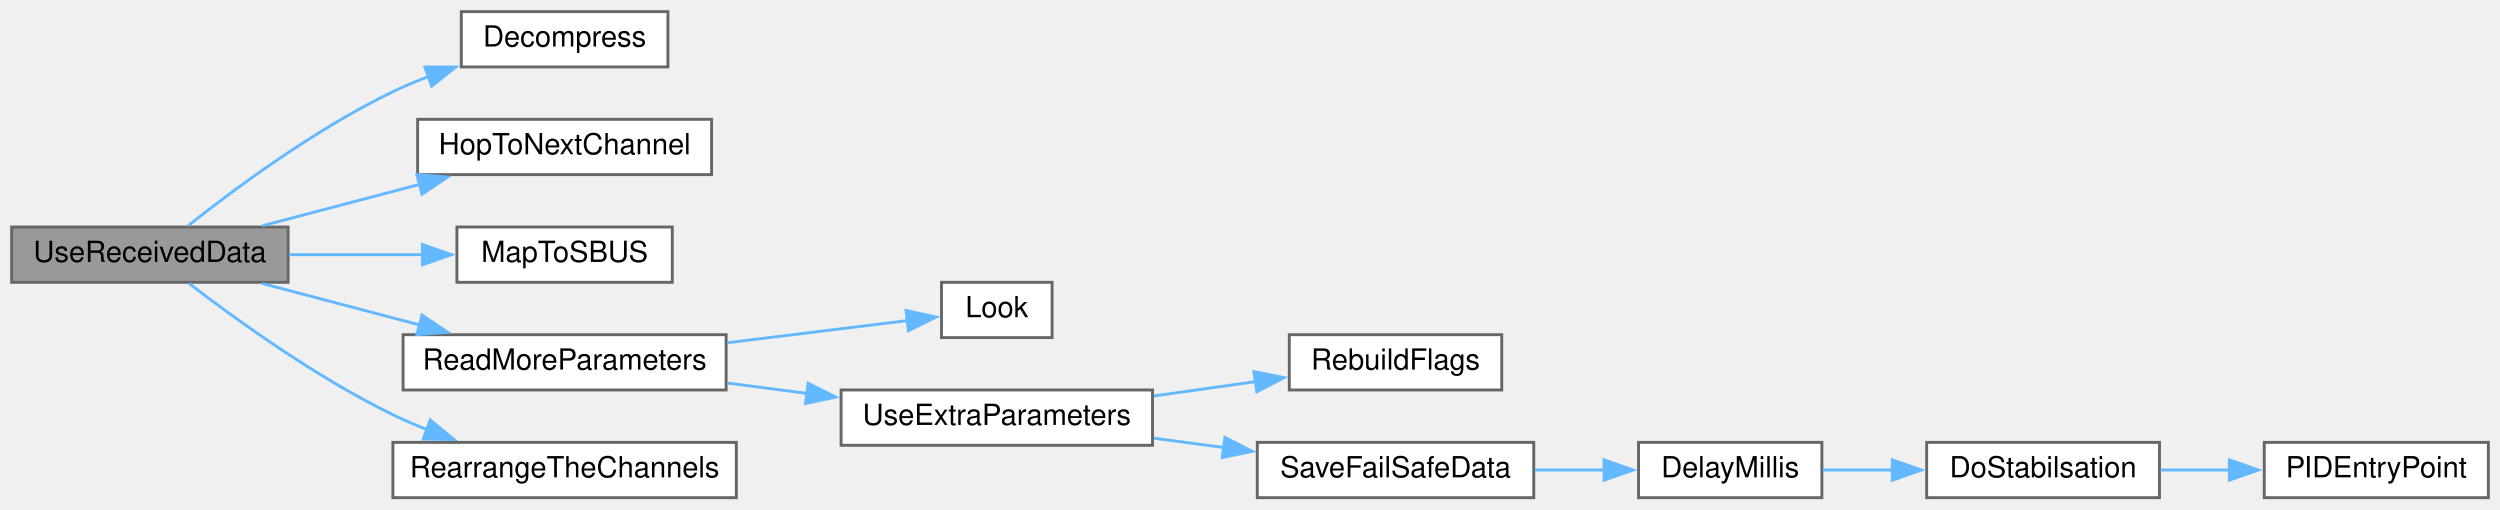
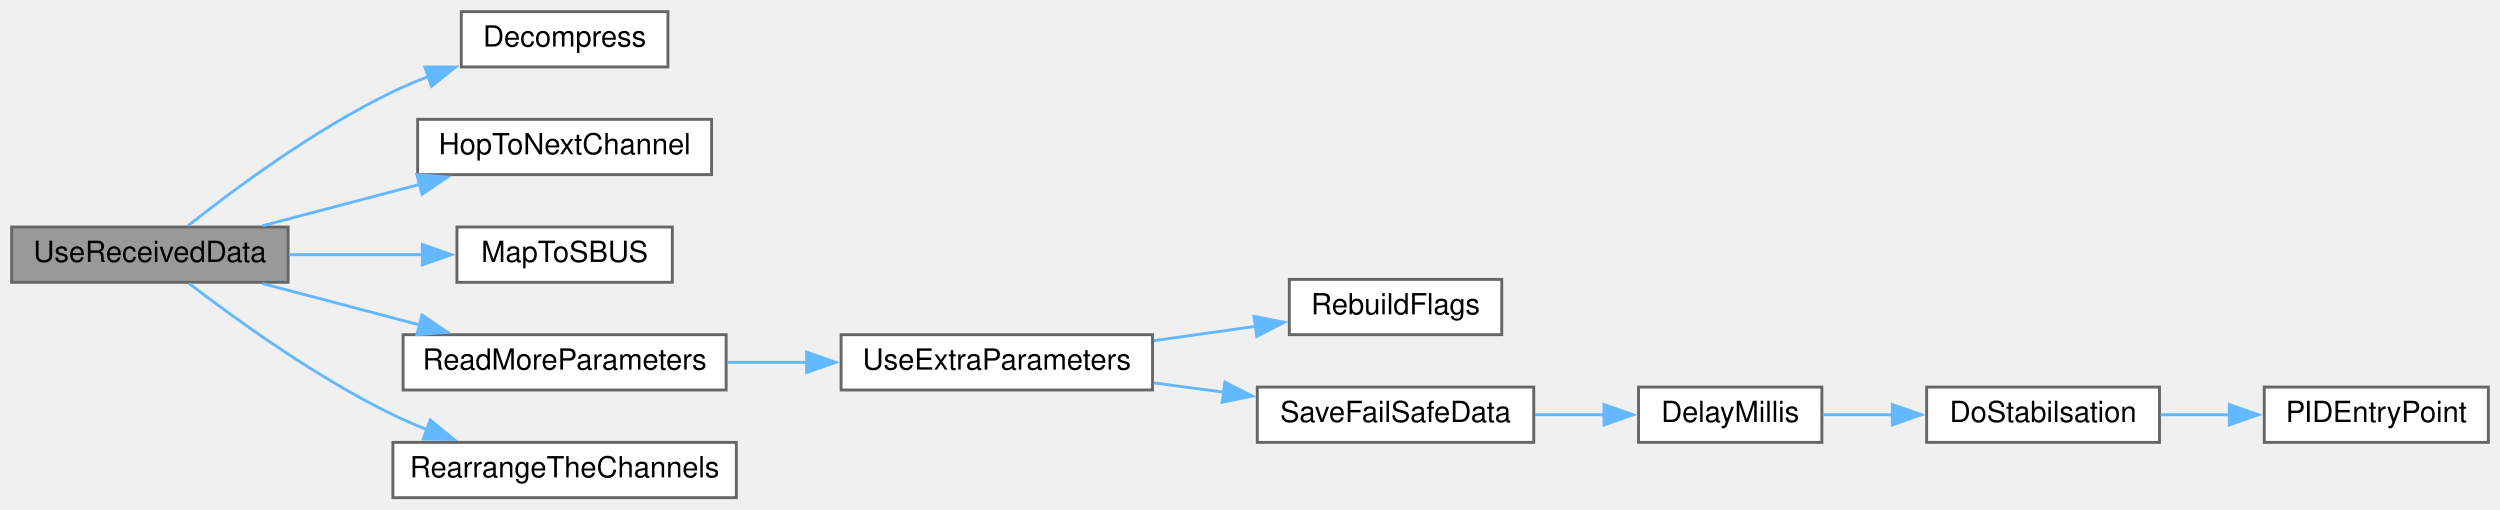
<svg xmlns="http://www.w3.org/2000/svg" xmlns:xlink="http://www.w3.org/1999/xlink" width="859pt" height="175pt" viewBox="0.00 0.00 859.00 175.00">
  <g id="graph0" class="graph" transform="scale(1 1) rotate(0) translate(4 171)">
    <g id="node1" class="node">
      <g id="a_node1">
        <a xlink:title=" ">
          <polygon fill="#999999" stroke="#666666" points="95,-93 0,-93 0,-74 95,-74 95,-93" />
          <text text-anchor="middle" x="47.5" y="-81" font-family="Helvetica,sans-Serif" font-size="10.00">UseReceivedData</text>
        </a>
      </g>
    </g>
    <g id="node2" class="node">
      <g id="a_node2">
        <a xlink:href="radio_8h.html#a6feccc8c0583de3235616d42076f1371" target="_top" xlink:title=" ">
          <polygon fill="white" stroke="#666666" points="225.5,-167 154.5,-167 154.5,-148 225.5,-148 225.5,-167" />
          <text text-anchor="middle" x="190" y="-155" font-family="Helvetica,sans-Serif" font-size="10.00">Decompress</text>
        </a>
      </g>
    </g>
    <g id="edge1" class="edge">
      <path fill="none" stroke="#63b8ff" d="M60.65,-93.46C76.15,-105.75 104.17,-126.59 131,-139.5 134.95,-141.4 139.14,-143.16 143.4,-144.77" />
      <polygon fill="#63b8ff" stroke="#63b8ff" points="141.98,-147.98 152.58,-147.97 144.29,-141.37 141.98,-147.98" />
    </g>
    <g id="node3" class="node">
      <g id="a_node3">
        <a xlink:href="radio_8h.html#a62ec0168b1eea5f5c14f663d9217574d" target="_top" xlink:title=" ">
          <polygon fill="white" stroke="#666666" points="240.5,-130 139.5,-130 139.5,-111 240.5,-111 240.5,-130" />
          <text text-anchor="middle" x="190" y="-118" font-family="Helvetica,sans-Serif" font-size="10.00">HopToNextChannel</text>
        </a>
      </g>
    </g>
    <g id="edge2" class="edge">
      <path fill="none" stroke="#63b8ff" d="M86.15,-93.42C102.77,-97.79 122.51,-102.99 140.23,-107.66" />
      <polygon fill="#63b8ff" stroke="#63b8ff" points="139.22,-111.01 149.78,-110.17 141,-104.24 139.22,-111.01" />
    </g>
    <g id="node4" class="node">
      <g id="a_node4">
        <a xlink:href="radio_8h.html#a6a495c5560f12cc3fd3df9454927d681" target="_top" xlink:title=" ">
          <polygon fill="white" stroke="#666666" points="227,-93 153,-93 153,-74 227,-74 227,-93" />
          <text text-anchor="middle" x="190" y="-81" font-family="Helvetica,sans-Serif" font-size="10.00">MapToSBUS</text>
        </a>
      </g>
    </g>
    <g id="edge3" class="edge">
      <path fill="none" stroke="#63b8ff" d="M95.28,-83.5C110.02,-83.5 126.32,-83.5 141.13,-83.5" />
      <polygon fill="#63b8ff" stroke="#63b8ff" points="141.12,-87 151.12,-83.5 141.12,-80 141.12,-87" />
    </g>
    <g id="node5" class="node">
      <g id="a_node5">
        <a xlink:href="radio_8h.html#aee4e6f3c4386a08efe5fd0aa3f9e0035" target="_top" xlink:title=" ">
          <polygon fill="white" stroke="#666666" points="245.5,-56 134.5,-56 134.5,-37 245.5,-37 245.5,-56" />
          <text text-anchor="middle" x="190" y="-44" font-family="Helvetica,sans-Serif" font-size="10.00">ReadMoreParameters</text>
        </a>
      </g>
    </g>
    <g id="edge4" class="edge">
      <path fill="none" stroke="#63b8ff" d="M86.15,-73.58C102.77,-69.21 122.51,-64.01 140.23,-59.34" />
      <polygon fill="#63b8ff" stroke="#63b8ff" points="141,-62.76 149.78,-56.83 139.22,-55.99 141,-62.76" />
    </g>
-     <g id="node13" class="node">
-       <g id="a_node13">
+     <g id="node12" class="node">
+       <g id="a_node12">
        <a xlink:href="radio_8h.html#a2ca88bded3d9a0d43b5aa2b48280b848" target="_top" xlink:title=" ">
          <polygon fill="white" stroke="#666666" points="249,-19 131,-19 131,0 249,0 249,-19" />
          <text text-anchor="middle" x="190" y="-7" font-family="Helvetica,sans-Serif" font-size="10.00">RearrangeTheChannels</text>
        </a>
      </g>
    </g>
-     <g id="edge12" class="edge">
+     <g id="edge11" class="edge">
      <path fill="none" stroke="#63b8ff" d="M60.99,-73.59C76.61,-61.58 104.52,-41.36 131,-28.5 134.75,-26.68 138.71,-24.97 142.74,-23.38" />
      <polygon fill="#63b8ff" stroke="#63b8ff" points="143.83,-26.71 152.01,-19.98 141.42,-20.14 143.83,-26.71" />
    </g>
    <g id="node6" class="node">
      <g id="a_node6">
-         <a xlink:href="ReceiverCode_2src_2main_8cpp.html#a6d87eba17154f7f4f2f3802ef8ee261f" target="_top" xlink:title=" ">
-           <polygon fill="white" stroke="#666666" points="357.5,-74 319.5,-74 319.5,-55 357.5,-55 357.5,-74" />
-           <text text-anchor="middle" x="338.5" y="-62" font-family="Helvetica,sans-Serif" font-size="10.00">Look</text>
+         <a xlink:href="radio_8h.html#a3c0ffefc9101d9a52b4a210b4ed34552" target="_top" xlink:title=" ">
+           <polygon fill="white" stroke="#666666" points="392,-56 285,-56 285,-37 392,-37 392,-56" />
+           <text text-anchor="middle" x="338.5" y="-44" font-family="Helvetica,sans-Serif" font-size="10.00">UseExtraParameters</text>
        </a>
      </g>
    </g>
    <g id="edge5" class="edge">
-       <path fill="none" stroke="#63b8ff" d="M245.97,-53.25C266.95,-55.83 290.06,-58.67 307.81,-60.85" />
-       <polygon fill="#63b8ff" stroke="#63b8ff" points="307.3,-64.32 317.65,-62.06 308.15,-57.37 307.3,-64.32" />
+       <path fill="none" stroke="#63b8ff" d="M245.97,-46.5C254.87,-46.5 264.16,-46.5 273.27,-46.5" />
+       <polygon fill="#63b8ff" stroke="#63b8ff" points="273.14,-50 283.14,-46.5 273.14,-43 273.14,-50" />
    </g>
    <g id="node7" class="node">
      <g id="a_node7">
-         <a xlink:href="radio_8h.html#a3c0ffefc9101d9a52b4a210b4ed34552" target="_top" xlink:title=" ">
-           <polygon fill="white" stroke="#666666" points="392,-37 285,-37 285,-18 392,-18 392,-37" />
-           <text text-anchor="middle" x="338.5" y="-25" font-family="Helvetica,sans-Serif" font-size="10.00">UseExtraParameters</text>
+         <a xlink:href="ReceiverCode_2src_2main_8cpp.html#ad86a39e4cba19592c760833870f6f69c" target="_top" xlink:title=" ">
+           <polygon fill="white" stroke="#666666" points="512,-75 439,-75 439,-56 512,-56 512,-75" />
+           <text text-anchor="middle" x="475.5" y="-63" font-family="Helvetica,sans-Serif" font-size="10.00">RebuildFlags</text>
        </a>
      </g>
    </g>
    <g id="edge6" class="edge">
-       <path fill="none" stroke="#63b8ff" d="M245.97,-39.37C254.87,-38.22 264.16,-37.01 273.27,-35.83" />
-       <polygon fill="#63b8ff" stroke="#63b8ff" points="273.68,-39.31 283.15,-34.55 272.78,-32.36 273.68,-39.31" />
+       <path fill="none" stroke="#63b8ff" d="M392.47,-53.95C403.98,-55.58 416.09,-57.28 427.36,-58.87" />
+       <polygon fill="#63b8ff" stroke="#63b8ff" points="426.85,-62.33 437.24,-60.26 427.83,-55.4 426.85,-62.33" />
    </g>
    <g id="node8" class="node">
      <g id="a_node8">
-         <a xlink:href="ReceiverCode_2src_2main_8cpp.html#ad86a39e4cba19592c760833870f6f69c" target="_top" xlink:title=" ">
-           <polygon fill="white" stroke="#666666" points="512,-56 439,-56 439,-37 512,-37 512,-56" />
-           <text text-anchor="middle" x="475.5" y="-44" font-family="Helvetica,sans-Serif" font-size="10.00">RebuildFlags</text>
+         <a xlink:href="ReceiverCode_2src_2main_8cpp.html#a96891035aa9f064462b6a614c5878f51" target="_top" xlink:title=" ">
+           <polygon fill="white" stroke="#666666" points="523,-38 428,-38 428,-19 523,-19 523,-38" />
+           <text text-anchor="middle" x="475.5" y="-26" font-family="Helvetica,sans-Serif" font-size="10.00">SaveFailSafeData</text>
        </a>
      </g>
    </g>
    <g id="edge7" class="edge">
-       <path fill="none" stroke="#63b8ff" d="M392.47,-34.95C403.98,-36.58 416.09,-38.28 427.36,-39.87" />
-       <polygon fill="#63b8ff" stroke="#63b8ff" points="426.85,-43.33 437.24,-41.26 427.83,-36.4 426.85,-43.33" />
+       <path fill="none" stroke="#63b8ff" d="M392.47,-39.44C400.4,-38.38 408.61,-37.28 416.64,-36.21" />
+       <polygon fill="#63b8ff" stroke="#63b8ff" points="416.87,-39.71 426.32,-34.92 415.95,-32.78 416.87,-39.71" />
    </g>
    <g id="node9" class="node">
      <g id="a_node9">
-         <a xlink:href="ReceiverCode_2src_2main_8cpp.html#a96891035aa9f064462b6a614c5878f51" target="_top" xlink:title=" ">
-           <polygon fill="white" stroke="#666666" points="523,-19 428,-19 428,0 523,0 523,-19" />
-           <text text-anchor="middle" x="475.5" y="-7" font-family="Helvetica,sans-Serif" font-size="10.00">SaveFailSafeData</text>
+         <a xlink:href="ReceiverCode_2src_2main_8cpp.html#a9692998537a18fea0930c692647e25ad" target="_top" xlink:title=" ">
+           <polygon fill="white" stroke="#666666" points="622,-38 559,-38 559,-19 622,-19 622,-38" />
+           <text text-anchor="middle" x="590.5" y="-26" font-family="Helvetica,sans-Serif" font-size="10.00">DelayMillis</text>
        </a>
      </g>
    </g>
    <g id="edge8" class="edge">
-       <path fill="none" stroke="#63b8ff" d="M392.47,-20.44C400.4,-19.38 408.61,-18.28 416.64,-17.21" />
-       <polygon fill="#63b8ff" stroke="#63b8ff" points="416.87,-20.71 426.32,-15.92 415.95,-13.78 416.87,-20.71" />
+       <path fill="none" stroke="#63b8ff" d="M523.44,-28.5C531.33,-28.5 539.48,-28.5 547.25,-28.5" />
+       <polygon fill="#63b8ff" stroke="#63b8ff" points="547.14,-32 557.14,-28.5 547.14,-25 547.14,-32" />
    </g>
    <g id="node10" class="node">
      <g id="a_node10">
-         <a xlink:href="ReceiverCode_2src_2main_8cpp.html#a9692998537a18fea0930c692647e25ad" target="_top" xlink:title=" ">
-           <polygon fill="white" stroke="#666666" points="622,-19 559,-19 559,0 622,0 622,-19" />
-           <text text-anchor="middle" x="590.5" y="-7" font-family="Helvetica,sans-Serif" font-size="10.00">DelayMillis</text>
+         <a xlink:href="pid_8h.html#a48050e81ef4521304a2dbeaf99e1a331" target="_top" xlink:title=" ">
+           <polygon fill="white" stroke="#666666" points="738,-38 658,-38 658,-19 738,-19 738,-38" />
+           <text text-anchor="middle" x="698" y="-26" font-family="Helvetica,sans-Serif" font-size="10.00">DoStabilsation</text>
        </a>
      </g>
    </g>
    <g id="edge9" class="edge">
-       <path fill="none" stroke="#63b8ff" d="M523.44,-9.5C531.33,-9.5 539.48,-9.5 547.25,-9.5" />
-       <polygon fill="#63b8ff" stroke="#63b8ff" points="547.14,-13 557.14,-9.5 547.14,-6 547.14,-13" />
+       <path fill="none" stroke="#63b8ff" d="M622.3,-28.5C629.82,-28.5 638.07,-28.5 646.26,-28.5" />
+       <polygon fill="#63b8ff" stroke="#63b8ff" points="646.19,-32 656.19,-28.5 646.19,-25 646.19,-32" />
    </g>
    <g id="node11" class="node">
      <g id="a_node11">
-         <a xlink:href="pid_8h.html#a48050e81ef4521304a2dbeaf99e1a331" target="_top" xlink:title=" ">
-           <polygon fill="white" stroke="#666666" points="738,-19 658,-19 658,0 738,0 738,-19" />
-           <text text-anchor="middle" x="698" y="-7" font-family="Helvetica,sans-Serif" font-size="10.00">DoStabilsation</text>
+         <a xlink:href="pid_8h.html#af0885e7050f46e9be63fa1c9574ad9a0" target="_top" xlink:title=" ">
+           <polygon fill="white" stroke="#666666" points="851,-38 774,-38 774,-19 851,-19 851,-38" />
+           <text text-anchor="middle" x="812.5" y="-26" font-family="Helvetica,sans-Serif" font-size="10.00">PIDEntryPoint</text>
        </a>
      </g>
    </g>
    <g id="edge10" class="edge">
-       <path fill="none" stroke="#63b8ff" d="M622.3,-9.5C629.82,-9.5 638.07,-9.5 646.26,-9.5" />
-       <polygon fill="#63b8ff" stroke="#63b8ff" points="646.19,-13 656.19,-9.5 646.19,-6 646.19,-13" />
-     </g>
-     <g id="node12" class="node">
-       <g id="a_node12">
-         <a xlink:href="pid_8h.html#af0885e7050f46e9be63fa1c9574ad9a0" target="_top" xlink:title=" ">
-           <polygon fill="white" stroke="#666666" points="851,-19 774,-19 774,0 851,0 851,-19" />
-           <text text-anchor="middle" x="812.5" y="-7" font-family="Helvetica,sans-Serif" font-size="10.00">PIDEntryPoint</text>
-         </a>
-       </g>
-     </g>
-     <g id="edge11" class="edge">
-       <path fill="none" stroke="#63b8ff" d="M738.35,-9.5C746.01,-9.5 754.13,-9.5 762.07,-9.5" />
-       <polygon fill="#63b8ff" stroke="#63b8ff" points="761.99,-13 771.99,-9.5 761.99,-6 761.99,-13" />
+       <path fill="none" stroke="#63b8ff" d="M738.35,-28.5C746.01,-28.5 754.13,-28.5 762.07,-28.5" />
+       <polygon fill="#63b8ff" stroke="#63b8ff" points="761.99,-32 771.99,-28.5 761.99,-25 761.99,-32" />
    </g>
  </g>
</svg>
